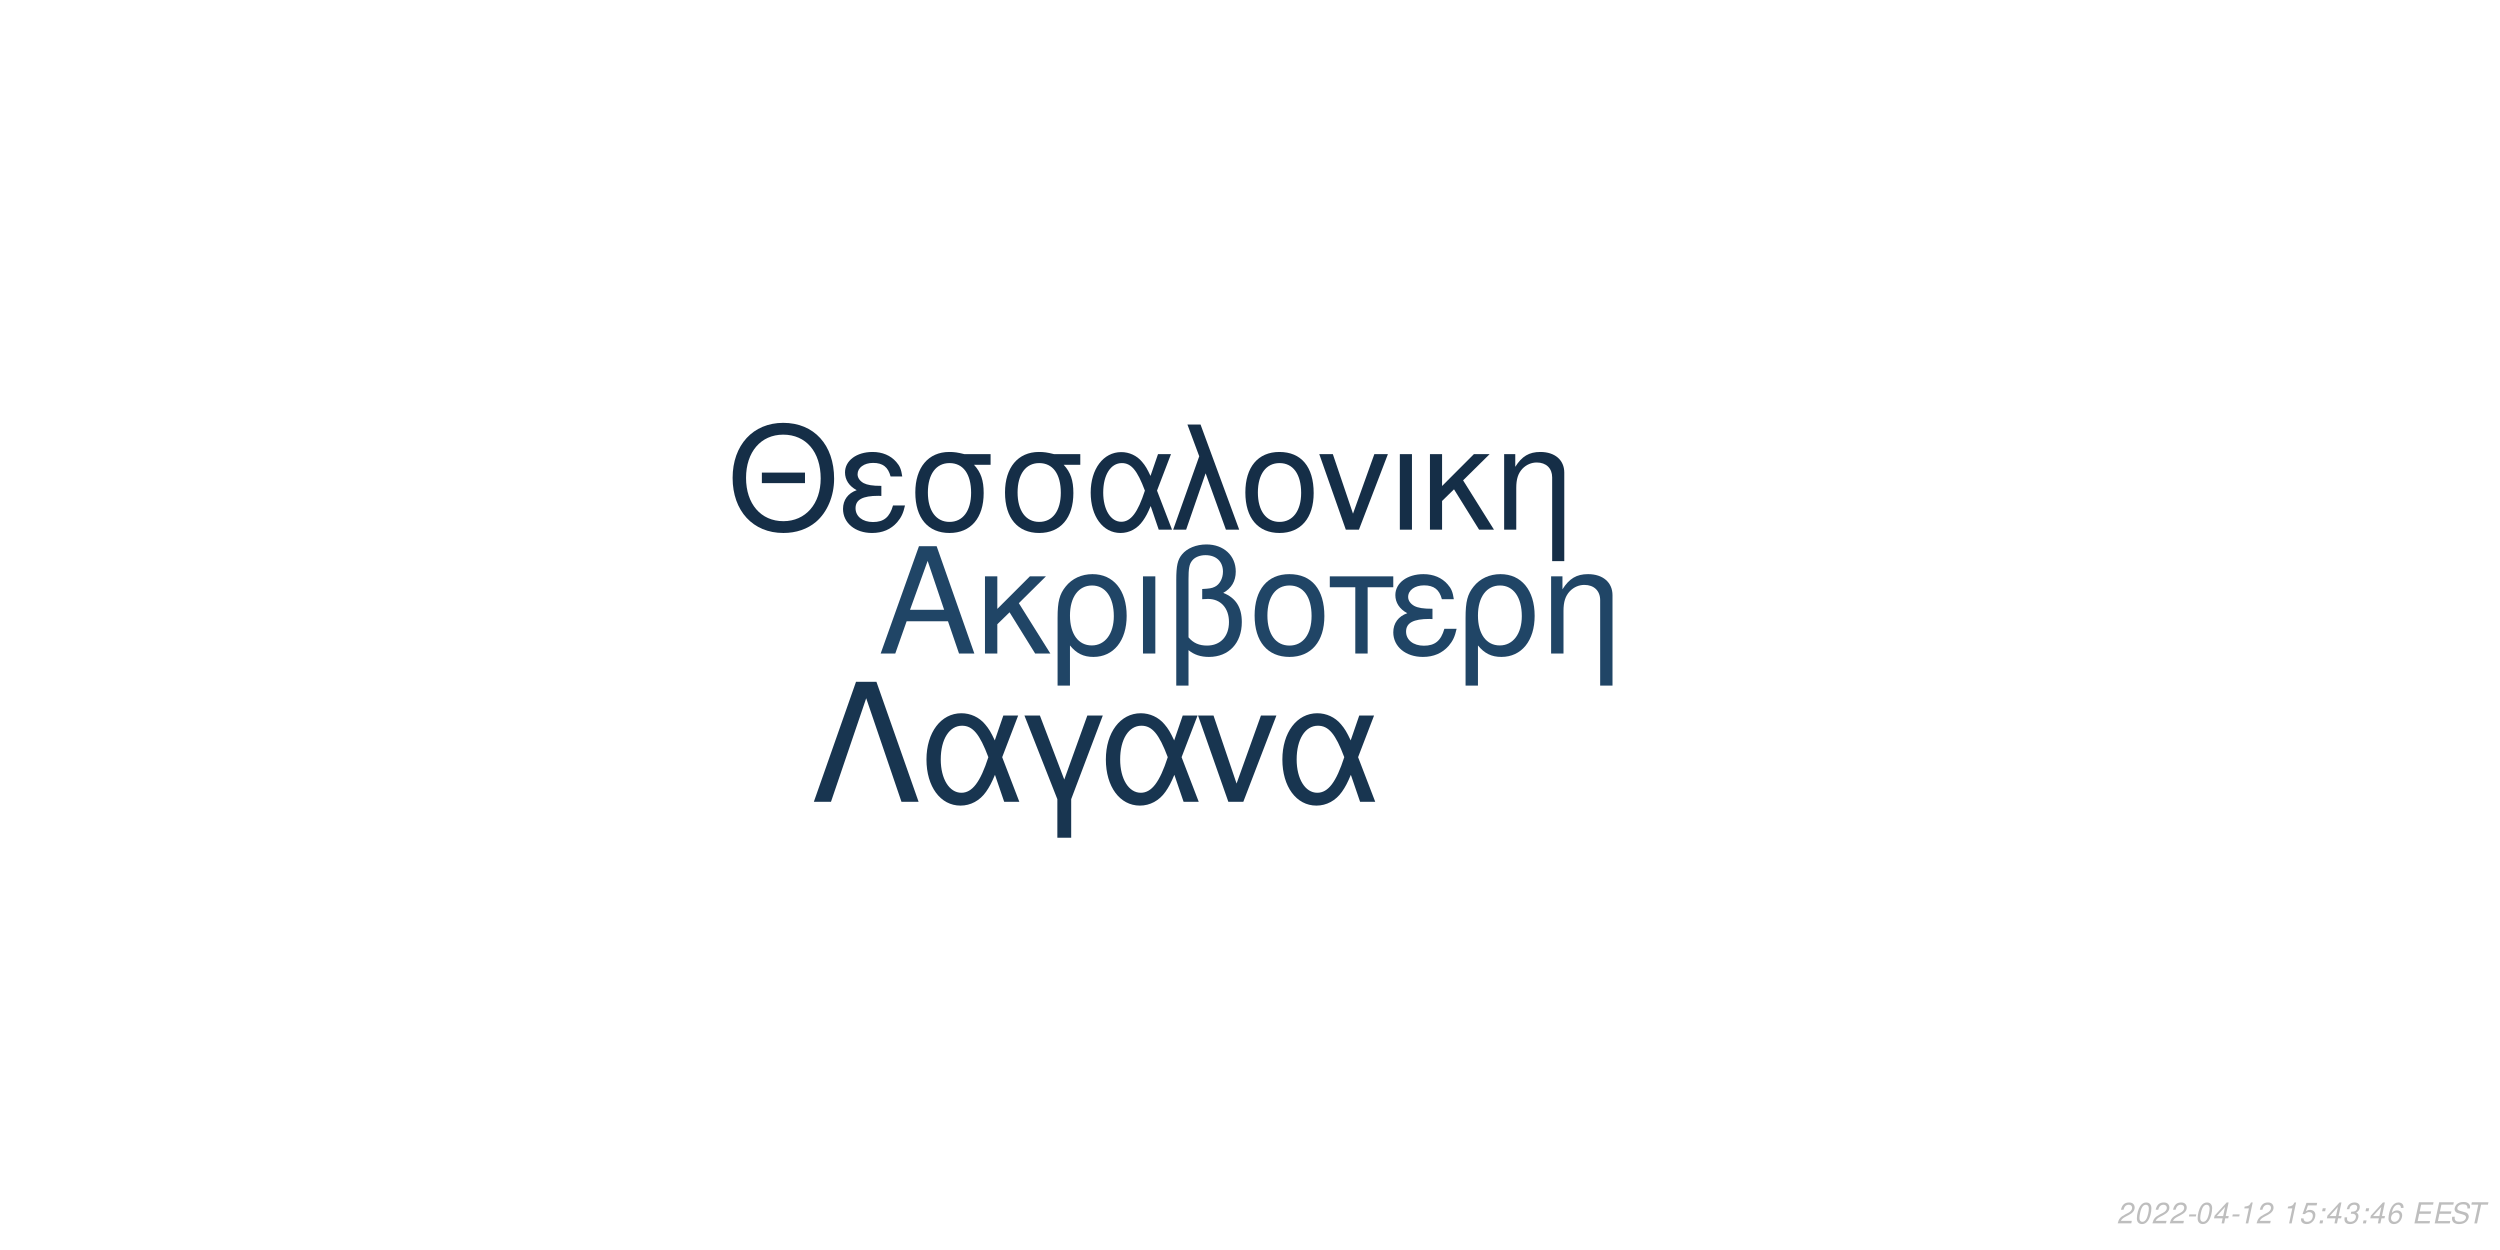
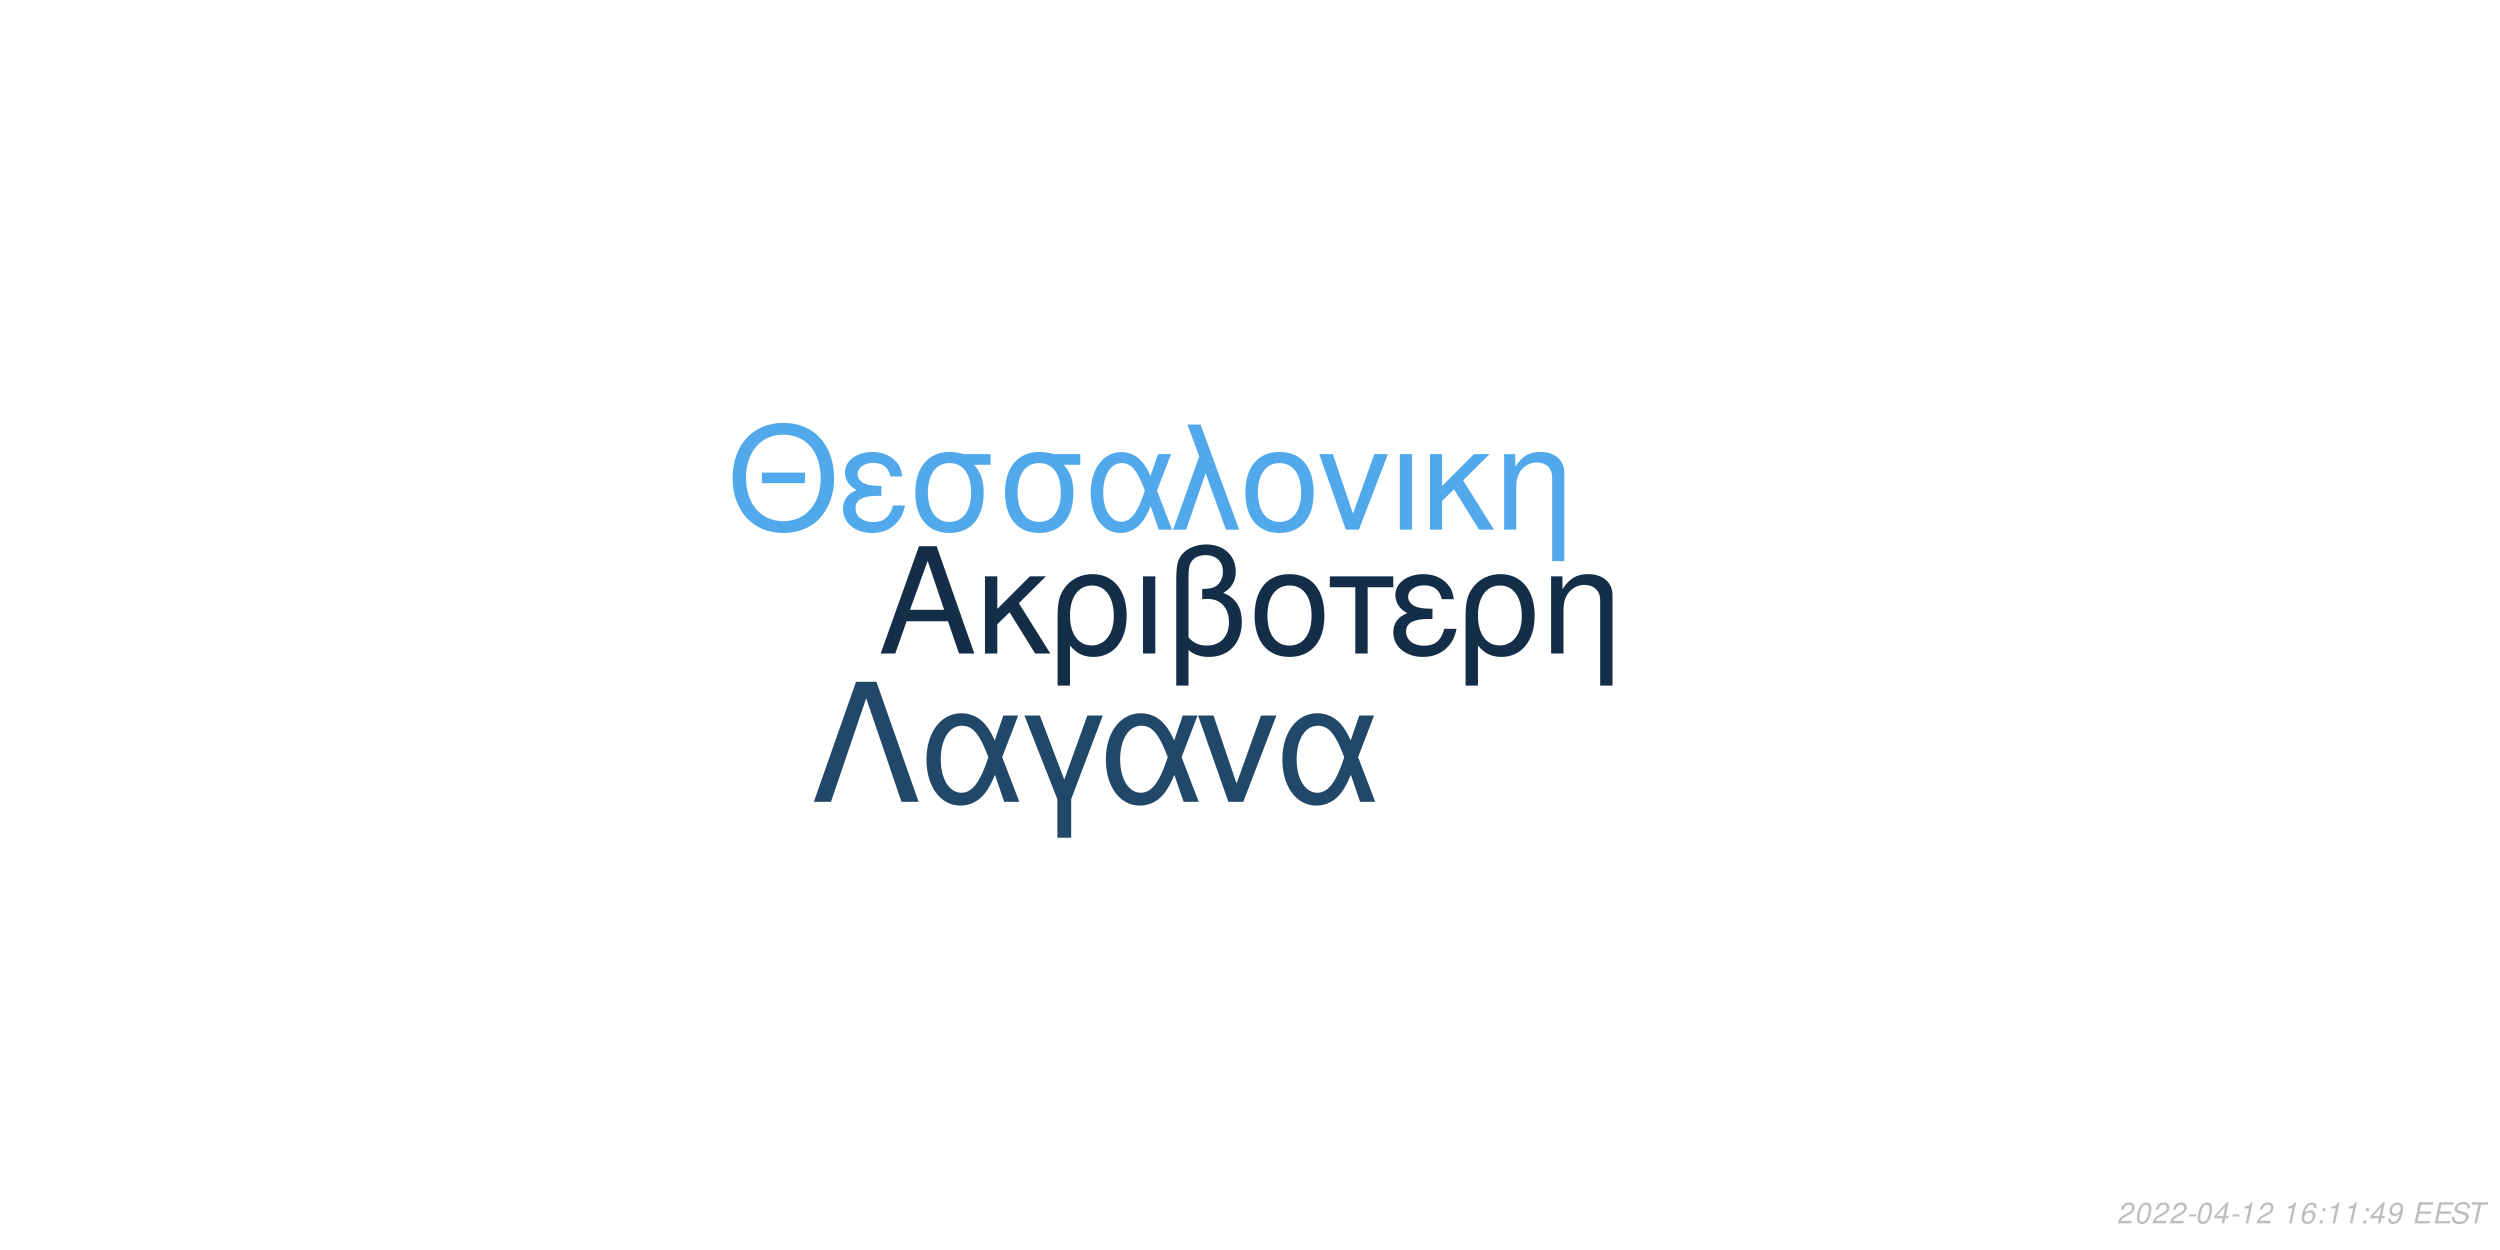
<svg xmlns="http://www.w3.org/2000/svg" xmlns:xlink="http://www.w3.org/1999/xlink" width="864pt" height="432pt" viewBox="0 0 864 432" version="1.1">
  <defs>
    <g>
      <symbol overflow="visible" id="glyph0-0">
        <path style="stroke:none;" d="" />
      </symbol>
      <symbol overflow="visible" id="glyph0-1">
        <path style="stroke:none;" d="M 24.125 -11.141 L 27.938 0 L 33.234 0 L 20.203 -37.094 L 14.094 -37.094 L 0.859 0 L 5.906 0 L 9.828 -11.141 Z M 22.797 -15.109 L 11 -15.109 L 17.094 -32.016 Z M 22.797 -15.109 " />
      </symbol>
      <symbol overflow="visible" id="glyph0-2">
        <path style="stroke:none;" d="M 7.172 -15.422 L 7.172 -26.672 L 2.906 -26.672 L 2.906 0 L 7.172 0 L 7.172 -10.125 L 11.406 -14.25 L 20.25 0 L 25.5 0 L 14.609 -17.406 L 23.969 -26.672 L 18.422 -26.672 Z M 7.172 -15.422 " />
      </symbol>
      <symbol overflow="visible" id="glyph0-3">
        <path style="stroke:none;" d="M 3 11.094 L 7.281 11.094 L 7.281 -2.797 C 9.516 -0.047 11.953 1.172 15.375 1.172 C 22.344 1.172 26.875 -4.422 26.875 -13.031 C 26.875 -21.891 22.297 -27.438 15.062 -27.438 C 11.297 -27.438 7.984 -25.906 5.797 -23.156 C 3.672 -20.516 3 -17.969 3 -12.359 Z M 14.906 -23.516 C 19.547 -23.516 22.438 -19.438 22.438 -12.922 C 22.438 -6.812 19.391 -2.797 14.812 -2.797 C 10.172 -2.797 7.281 -6.766 7.281 -13.125 C 7.281 -19.484 10.234 -23.516 14.906 -23.516 Z M 14.906 -23.516 " />
      </symbol>
      <symbol overflow="visible" id="glyph0-4">
        <path style="stroke:none;" d="M 3.516 0 L 7.781 0 L 7.781 -26.672 L 3.516 -26.672 Z M 3.516 0 " />
      </symbol>
      <symbol overflow="visible" id="glyph0-5">
        <path style="stroke:none;" d="M 4.016 11.094 L 8.25 11.094 L 8.25 -1.172 C 10.172 0.406 12.422 1.172 15.312 1.172 C 22.188 1.172 26.672 -3.609 26.672 -10.891 C 26.672 -15.984 24.578 -19.234 20.25 -20.969 C 23.109 -22.547 24.578 -25.031 24.578 -28.344 C 24.578 -33.844 20.406 -37.703 14.453 -37.703 C 10.938 -37.703 7.734 -36.391 6 -34.25 C 4.484 -32.422 4.016 -30.328 4.016 -25.391 Z M 8.25 -25.656 C 8.25 -29.359 8.5 -30.844 9.469 -32.062 C 10.375 -33.281 12.156 -34 14.094 -34 C 17.812 -34 20.156 -31.812 20.156 -28.297 C 20.156 -25.953 18.984 -23.812 17.297 -23.047 C 16.281 -22.547 15.469 -22.438 12.984 -22.297 L 12.984 -18.781 C 13.734 -18.828 14.344 -18.875 14.969 -18.875 C 19.344 -18.875 22.234 -15.719 22.234 -10.891 C 22.234 -5.906 19.281 -2.75 14.656 -2.75 C 11.953 -2.75 9.922 -3.609 8.25 -5.594 Z M 8.25 -25.656 " />
      </symbol>
      <symbol overflow="visible" id="glyph0-6">
        <path style="stroke:none;" d="M 14.094 -27.438 C 6.562 -27.438 2.094 -22.094 2.094 -13.125 C 2.094 -4.125 6.562 1.172 14.141 1.172 C 21.672 1.172 26.203 -4.172 26.203 -12.922 C 26.203 -22.188 21.828 -27.438 14.094 -27.438 Z M 14.141 -23.516 C 18.938 -23.516 21.781 -19.594 21.781 -12.984 C 21.781 -6.672 18.828 -2.75 14.141 -2.75 C 9.422 -2.75 6.516 -6.672 6.516 -13.125 C 6.516 -19.594 9.422 -23.516 14.141 -23.516 Z M 14.141 -23.516 " />
      </symbol>
      <symbol overflow="visible" id="glyph0-7">
        <path style="stroke:none;" d="M 7.891 0 L 12.156 0 L 12.156 -22.906 L 21.016 -22.906 L 21.016 -26.672 L -0.922 -26.672 L -0.922 -22.906 L 7.891 -22.906 Z M 7.891 0 " />
      </symbol>
      <symbol overflow="visible" id="glyph0-8">
        <path style="stroke:none;" d="M 14.562 -15.469 C 11.344 -15.469 9.562 -15.781 8.297 -16.438 C 6.922 -17.203 6.156 -18.328 6.156 -19.547 C 6.156 -21.891 8.453 -23.562 11.656 -23.562 C 15.062 -23.562 16.953 -22.094 17.812 -18.781 L 21.938 -18.781 C 21.578 -21.266 21.062 -22.5 19.797 -23.922 C 17.812 -26.203 14.906 -27.438 11.453 -27.438 C 5.797 -27.438 1.734 -24.375 1.734 -20.203 C 1.734 -17.609 3.156 -15.375 5.859 -13.938 C 2.797 -12.875 1.016 -10.484 1.016 -7.328 C 1.016 -2.391 5.297 1.172 11.25 1.172 C 14.969 1.172 17.906 -0.109 20.156 -2.641 C 21.578 -4.328 22.297 -5.797 22.906 -8.547 L 18.672 -8.547 C 17.5 -4.422 15.422 -2.703 11.609 -2.703 C 7.938 -2.703 5.438 -4.688 5.438 -7.578 C 5.438 -10.578 7.938 -11.953 13.484 -11.953 C 13.641 -11.953 14.094 -11.953 14.562 -11.906 Z M 14.562 -15.469 " />
      </symbol>
      <symbol overflow="visible" id="glyph0-9">
        <path style="stroke:none;" d="M 3.562 -26.672 L 3.562 0 L 7.844 0 L 7.844 -14.703 C 7.844 -17.906 8.5 -19.891 10.031 -21.531 C 11.406 -22.953 13.188 -23.719 15.062 -23.719 C 18.375 -23.719 20.516 -21.672 20.516 -18.469 L 20.516 11.094 L 24.781 11.094 L 24.781 -20.156 C 24.781 -24.578 21.469 -27.438 16.328 -27.438 C 12.359 -27.438 9.828 -25.906 7.484 -22.188 L 7.484 -26.672 Z M 3.562 -26.672 " />
      </symbol>
      <symbol overflow="visible" id="glyph1-0">
        <path style="stroke:none;" d="" />
      </symbol>
      <symbol overflow="visible" id="glyph1-1">
        <path style="stroke:none;" d="M 26.859 -19.734 L 11.953 -19.734 L 11.953 -16.094 L 26.859 -16.094 Z M 19.328 -36.922 C 8.922 -36.922 1.844 -29.25 1.844 -17.891 C 1.844 -6.484 8.875 1.141 19.391 1.141 C 23.812 1.141 27.703 -0.203 30.641 -2.688 C 34.578 -6.031 36.922 -11.656 36.922 -17.594 C 36.922 -29.297 30 -36.922 19.328 -36.922 Z M 19.328 -32.844 C 27.203 -32.844 32.281 -26.906 32.281 -17.688 C 32.281 -8.922 27.062 -2.938 19.391 -2.938 C 11.609 -2.938 6.484 -8.922 6.484 -17.891 C 6.484 -26.859 11.609 -32.844 19.328 -32.844 Z M 19.328 -32.844 " />
      </symbol>
      <symbol overflow="visible" id="glyph1-2">
        <path style="stroke:none;" d="M 14.25 -15.141 C 11.109 -15.141 9.375 -15.453 8.125 -16.094 C 6.781 -16.844 6.031 -17.938 6.031 -19.141 C 6.031 -21.422 8.266 -23.078 11.406 -23.078 C 14.75 -23.078 16.594 -21.625 17.438 -18.391 L 21.469 -18.391 C 21.125 -20.828 20.625 -22.031 19.391 -23.422 C 17.438 -25.656 14.594 -26.859 11.219 -26.859 C 5.688 -26.859 1.688 -23.875 1.688 -19.781 C 1.688 -17.234 3.094 -15.047 5.734 -13.656 C 2.734 -12.609 1 -10.266 1 -7.172 C 1 -2.344 5.188 1.141 11.016 1.141 C 14.656 1.141 17.547 -0.094 19.734 -2.594 C 21.125 -4.234 21.828 -5.688 22.422 -8.375 L 18.281 -8.375 C 17.141 -4.328 15.094 -2.641 11.359 -2.641 C 7.766 -2.641 5.328 -4.578 5.328 -7.422 C 5.328 -10.359 7.766 -11.703 13.203 -11.703 C 13.359 -11.703 13.797 -11.703 14.25 -11.656 Z M 14.25 -15.141 " />
      </symbol>
      <symbol overflow="visible" id="glyph1-3">
        <path style="stroke:none;" d="M 29 -26.109 L 19.938 -26.109 C 17.594 -26.703 16.438 -26.859 14.703 -26.859 C 7.469 -26.859 2.984 -21.469 2.984 -12.859 C 2.984 -4.031 7.375 1.141 14.797 1.141 C 22.172 1.141 26.609 -4.078 26.609 -12.656 C 26.609 -17.047 25.656 -19.828 23.266 -22.422 L 29 -22.422 Z M 14.797 -23.016 C 19.531 -23.016 22.266 -19.234 22.266 -12.75 C 22.266 -6.531 19.438 -2.688 14.797 -2.688 C 10.172 -2.688 7.328 -6.531 7.328 -12.859 C 7.328 -19.188 10.172 -23.016 14.797 -23.016 Z M 14.797 -23.016 " />
      </symbol>
      <symbol overflow="visible" id="glyph1-4">
        <path style="stroke:none;" d="M 29.344 -26.109 L 24.859 -26.109 L 22.266 -18.578 C 21.125 -21.031 20.484 -22.125 19.328 -23.469 C 17.547 -25.609 14.906 -26.812 12.156 -26.812 C 5.984 -26.812 1.594 -20.984 1.594 -12.812 C 1.594 -4.578 5.828 1.141 11.906 1.141 C 14.953 1.141 17.734 -0.344 19.625 -3.047 C 20.672 -4.531 21.281 -5.688 22.328 -8.172 L 25.109 0 L 29.703 0 L 24.516 -13.5 Z M 20.328 -13.5 C 17.891 -5.922 15.453 -2.734 12.156 -2.734 C 8.516 -2.734 5.922 -6.922 5.922 -12.812 C 5.922 -18.938 8.516 -23.016 12.359 -23.016 C 15.594 -23.016 17.688 -20.531 20.328 -13.5 Z M 20.328 -13.5 " />
      </symbol>
      <symbol overflow="visible" id="glyph1-5">
        <path style="stroke:none;" d="M 1.094 0 L 5.578 0 L 12.312 -19.484 L 19.328 0 L 23.922 0 L 10.562 -36.328 L 6.031 -36.328 L 10.109 -25.359 Z M 1.094 0 " />
      </symbol>
      <symbol overflow="visible" id="glyph1-6">
        <path style="stroke:none;" d="M 13.797 -26.859 C 6.422 -26.859 2.047 -21.625 2.047 -12.859 C 2.047 -4.031 6.422 1.141 13.859 1.141 C 21.234 1.141 25.656 -4.078 25.656 -12.656 C 25.656 -21.719 21.375 -26.859 13.797 -26.859 Z M 13.859 -23.016 C 18.531 -23.016 21.328 -19.188 21.328 -12.703 C 21.328 -6.531 18.438 -2.688 13.859 -2.688 C 9.219 -2.688 6.375 -6.531 6.375 -12.859 C 6.375 -19.188 9.219 -23.016 13.859 -23.016 Z M 13.859 -23.016 " />
      </symbol>
      <symbol overflow="visible" id="glyph1-7">
        <path style="stroke:none;" d="M 14.297 0 L 24.312 -26.109 L 19.625 -26.109 L 12.25 -5.531 L 5.281 -26.109 L 0.594 -26.109 L 9.766 0 Z M 14.297 0 " />
      </symbol>
      <symbol overflow="visible" id="glyph1-8">
        <path style="stroke:none;" d="M 3.438 0 L 7.625 0 L 7.625 -26.109 L 3.438 -26.109 Z M 3.438 0 " />
      </symbol>
      <symbol overflow="visible" id="glyph1-9">
        <path style="stroke:none;" d="M 7.031 -15.094 L 7.031 -26.109 L 2.844 -26.109 L 2.844 0 L 7.031 0 L 7.031 -9.922 L 11.156 -13.953 L 19.828 0 L 24.969 0 L 14.297 -17.047 L 23.469 -26.109 L 18.031 -26.109 Z M 7.031 -15.094 " />
      </symbol>
      <symbol overflow="visible" id="glyph1-10">
        <path style="stroke:none;" d="M 3.484 -26.109 L 3.484 0 L 7.672 0 L 7.672 -14.406 C 7.672 -17.547 8.328 -19.484 9.812 -21.078 C 11.156 -22.469 12.906 -23.219 14.75 -23.219 C 17.984 -23.219 20.078 -21.234 20.078 -18.094 L 20.078 10.859 L 24.266 10.859 L 24.266 -19.734 C 24.266 -24.062 21.031 -26.859 16 -26.859 C 12.109 -26.859 9.609 -25.359 7.328 -21.719 L 7.328 -26.109 Z M 3.484 -26.109 " />
      </symbol>
      <symbol overflow="visible" id="glyph2-0">
        <path style="stroke:none;" d="" />
      </symbol>
      <symbol overflow="visible" id="glyph2-1">
        <path style="stroke:none;" d="M 22.531 -41.484 L 15.484 -41.484 L 0.906 0 L 6.828 0 L 19 -35.797 L 31.188 0 L 37.109 0 Z M 22.531 -41.484 " />
      </symbol>
      <symbol overflow="visible" id="glyph2-2">
        <path style="stroke:none;" d="M 33.516 -29.812 L 28.391 -29.812 L 25.438 -21.219 C 24.125 -24.016 23.391 -25.266 22.078 -26.797 C 20.031 -29.25 17.016 -30.609 13.891 -30.609 C 6.828 -30.609 1.828 -23.953 1.828 -14.625 C 1.828 -5.234 6.656 1.312 13.594 1.312 C 17.078 1.312 20.266 -0.391 22.422 -3.469 C 23.609 -5.172 24.297 -6.484 25.5 -9.328 L 28.688 0 L 33.922 0 L 28 -15.422 Z M 23.219 -15.422 C 20.422 -6.766 17.641 -3.125 13.891 -3.125 C 9.734 -3.125 6.766 -7.906 6.766 -14.625 C 6.766 -21.625 9.734 -26.297 14.109 -26.297 C 17.812 -26.297 20.203 -23.453 23.219 -15.422 Z M 23.219 -15.422 " />
      </symbol>
      <symbol overflow="visible" id="glyph2-3">
        <path style="stroke:none;" d="M 12.062 12.406 L 16.844 12.406 L 16.844 -0.906 L 27.766 -29.812 L 22.422 -29.812 L 14.453 -7.688 L 6.031 -29.812 L 0.688 -29.812 L 12.062 -0.906 Z M 12.062 12.406 " />
      </symbol>
      <symbol overflow="visible" id="glyph2-4">
        <path style="stroke:none;" d="M 16.328 0 L 27.766 -29.812 L 22.422 -29.812 L 14 -6.312 L 6.031 -29.812 L 0.688 -29.812 L 11.156 0 Z M 16.328 0 " />
      </symbol>
      <symbol overflow="visible" id="glyph3-0">
        <path style="stroke:none;" d="" />
      </symbol>
      <symbol overflow="visible" id="glyph3-1">
        <path style="stroke:none;" d="M 5.234 -0.875 L 1.469 -0.875 C 1.641 -1.375 2.203 -1.891 3.109 -2.344 L 4.234 -2.938 C 5.562 -3.625 6.219 -4.469 6.219 -5.484 C 6.219 -5.938 6.062 -6.359 5.797 -6.656 C 5.469 -7.047 4.984 -7.234 4.312 -7.234 C 2.766 -7.234 1.891 -6.453 1.484 -4.734 L 2.375 -4.734 C 2.484 -5.188 2.609 -5.484 2.797 -5.75 C 3.094 -6.203 3.609 -6.453 4.188 -6.453 C 4.891 -6.453 5.344 -6.031 5.344 -5.375 C 5.344 -4.703 4.859 -4.094 4.016 -3.656 L 2.984 -3.125 C 1.234 -2.188 0.797 -1.656 0.344 -0.016 L 5.047 -0.016 Z M 5.234 -0.875 " />
      </symbol>
      <symbol overflow="visible" id="glyph3-2">
        <path style="stroke:none;" d="M 4.203 -7.234 C 3.375 -7.234 2.688 -6.812 2.125 -5.984 C 1.484 -5.047 0.984 -3.188 0.984 -1.734 C 0.984 -1.109 1.172 -0.562 1.484 -0.266 C 1.797 0.047 2.281 0.234 2.766 0.234 C 3.625 0.234 4.281 -0.156 4.859 -1.016 C 5.516 -1.953 6 -3.797 6 -5.266 C 6 -6.5 5.328 -7.234 4.203 -7.234 Z M 4.094 -6.453 C 4.734 -6.453 5.125 -5.984 5.125 -5.156 C 5.125 -4.203 4.781 -2.625 4.406 -1.812 C 3.984 -0.938 3.516 -0.547 2.875 -0.547 C 2.25 -0.547 1.875 -1.031 1.875 -1.828 C 1.875 -2.797 2.203 -4.344 2.594 -5.203 C 2.984 -6.047 3.453 -6.453 4.094 -6.453 Z M 4.094 -6.453 " />
      </symbol>
      <symbol overflow="visible" id="glyph3-3">
        <path style="stroke:none;" d="M 3.516 -3.125 L 1.125 -3.125 L 0.969 -2.406 L 3.359 -2.406 Z M 3.516 -3.125 " />
      </symbol>
      <symbol overflow="visible" id="glyph3-4">
        <path style="stroke:none;" d="M 3.625 -1.75 L 3.266 0 L 4.141 0 L 4.516 -1.75 L 5.562 -1.75 L 5.734 -2.531 L 4.688 -2.531 L 5.688 -7.234 L 5.016 -7.234 L 0.844 -2.672 L 0.641 -1.75 Z M 3.797 -2.531 L 1.594 -2.531 L 4.469 -5.703 Z M 3.797 -2.531 " />
      </symbol>
      <symbol overflow="visible" id="glyph3-5">
        <path style="stroke:none;" d="M 3.703 -5.188 L 2.594 0 L 3.469 0 L 5.016 -7.234 L 4.438 -7.234 C 3.906 -6.156 3.688 -6.016 2.234 -5.812 L 2.109 -5.188 Z M 3.703 -5.188 " />
      </symbol>
      <symbol overflow="visible" id="glyph3-6">
        <path style="stroke:none;" d="" />
      </symbol>
      <symbol overflow="visible" id="glyph3-7">
-         <path style="stroke:none;" d="M 6.297 -7.094 L 2.594 -7.094 L 1.234 -3.234 L 2.047 -3.234 C 2.656 -3.766 2.938 -3.906 3.531 -3.906 C 4.328 -3.906 4.797 -3.453 4.797 -2.688 C 4.797 -1.438 3.969 -0.547 2.828 -0.547 C 2.031 -0.547 1.609 -0.938 1.578 -1.734 L 0.703 -1.734 L 0.703 -1.516 C 0.703 -0.938 0.844 -0.547 1.188 -0.266 C 1.562 0.062 2.078 0.234 2.703 0.234 C 3.656 0.234 4.391 -0.156 4.984 -0.922 C 5.422 -1.5 5.672 -2.234 5.672 -2.953 C 5.672 -4 4.938 -4.672 3.812 -4.672 C 3.328 -4.672 2.906 -4.547 2.406 -4.234 L 3.109 -6.219 L 6.109 -6.219 Z M 6.297 -7.094 " />
+         <path style="stroke:none;" d="M 6.125 -5.344 L 6.141 -5.625 C 6.141 -6.609 5.453 -7.234 4.391 -7.234 C 3.438 -7.234 2.641 -6.719 2.016 -5.703 C 1.422 -4.781 0.938 -2.953 0.938 -1.688 C 0.938 -0.516 1.688 0.234 2.859 0.234 C 3.703 0.234 4.438 -0.156 5 -0.875 C 5.406 -1.422 5.672 -2.156 5.672 -2.766 C 5.672 -3.812 4.969 -4.5 3.906 -4.5 C 3.234 -4.5 2.672 -4.234 2.094 -3.625 C 2.406 -5.375 3.234 -6.453 4.25 -6.453 C 4.703 -6.453 5.062 -6.234 5.172 -5.844 C 5.203 -5.719 5.234 -5.578 5.25 -5.344 Z M 3.656 -3.734 C 4.344 -3.734 4.797 -3.281 4.797 -2.625 C 4.797 -1.469 3.984 -0.547 2.984 -0.547 C 2.297 -0.547 1.812 -1.047 1.812 -1.766 C 1.812 -2.859 2.625 -3.734 3.656 -3.734 Z M 3.656 -3.734 " />
      </symbol>
      <symbol overflow="visible" id="glyph3-8">
        <path style="stroke:none;" d="M 2.359 -1.031 L 1.312 -1.031 L 1.094 0 L 2.141 0 Z M 3.266 -5.234 L 2.219 -5.234 L 2 -4.203 L 3.047 -4.203 Z M 3.266 -5.234 " />
      </symbol>
      <symbol overflow="visible" id="glyph3-9">
-         <path style="stroke:none;" d="M 2.922 -3.312 C 3.125 -3.344 3.234 -3.344 3.375 -3.344 C 4.203 -3.344 4.688 -3 4.688 -2.406 C 4.688 -1.312 3.906 -0.547 2.781 -0.547 C 2.047 -0.547 1.594 -0.938 1.594 -1.562 C 1.594 -1.719 1.609 -1.844 1.656 -2.094 L 0.766 -2.094 C 0.734 -1.797 0.719 -1.641 0.719 -1.469 C 0.719 -0.375 1.406 0.234 2.641 0.234 C 3.547 0.234 4.297 -0.078 4.812 -0.656 C 5.266 -1.156 5.562 -1.875 5.562 -2.547 C 5.562 -3.125 5.344 -3.453 4.797 -3.734 C 5.641 -4.234 6.016 -4.844 6.016 -5.734 C 6.016 -6.656 5.312 -7.234 4.203 -7.234 C 3.375 -7.234 2.672 -6.938 2.188 -6.375 C 1.891 -6.031 1.703 -5.641 1.516 -4.906 L 2.391 -4.906 C 2.5 -5.359 2.594 -5.594 2.734 -5.812 C 3.047 -6.234 3.516 -6.453 4.078 -6.453 C 4.734 -6.453 5.141 -6.125 5.141 -5.578 C 5.141 -5.188 5.016 -4.797 4.797 -4.547 C 4.516 -4.234 4 -4.062 3.266 -4.062 L 3.078 -4.062 Z M 2.922 -3.312 " />
+         <path style="stroke:none;" d="M 0.844 -1.656 C 0.844 -1.547 0.844 -1.438 0.844 -1.375 C 0.844 -0.406 1.531 0.234 2.578 0.234 C 3.203 0.234 3.766 0.016 4.297 -0.438 C 4.938 -1 5.312 -1.656 5.594 -2.719 C 5.844 -3.672 6.016 -4.766 6.016 -5.375 C 6.016 -5.844 5.844 -6.328 5.547 -6.656 C 5.203 -7.031 4.703 -7.234 4.062 -7.234 C 2.516 -7.234 1.297 -5.938 1.297 -4.266 C 1.297 -3.203 1.984 -2.547 3.047 -2.547 C 3.484 -2.547 3.953 -2.672 4.281 -2.891 C 4.406 -2.984 4.547 -3.078 4.828 -3.344 C 4.438 -1.484 3.703 -0.547 2.703 -0.547 C 2.109 -0.547 1.719 -0.938 1.719 -1.547 L 1.719 -1.656 Z M 3.953 -6.453 C 4.625 -6.453 5.141 -5.953 5.141 -5.281 C 5.141 -4.188 4.312 -3.312 3.297 -3.312 C 2.594 -3.312 2.172 -3.734 2.172 -4.453 C 2.172 -5.562 2.984 -6.453 3.953 -6.453 Z M 3.953 -6.453 " />
      </symbol>
      <symbol overflow="visible" id="glyph3-10">
-         <path style="stroke:none;" d="M 6.125 -5.344 L 6.141 -5.625 C 6.141 -6.609 5.453 -7.234 4.391 -7.234 C 3.438 -7.234 2.641 -6.719 2.016 -5.703 C 1.422 -4.781 0.938 -2.953 0.938 -1.688 C 0.938 -0.516 1.688 0.234 2.859 0.234 C 3.703 0.234 4.438 -0.156 5 -0.875 C 5.406 -1.422 5.672 -2.156 5.672 -2.766 C 5.672 -3.812 4.969 -4.5 3.906 -4.5 C 3.234 -4.5 2.672 -4.234 2.094 -3.625 C 2.406 -5.375 3.234 -6.453 4.25 -6.453 C 4.703 -6.453 5.062 -6.234 5.172 -5.844 C 5.203 -5.719 5.234 -5.578 5.25 -5.344 Z M 3.656 -3.734 C 4.344 -3.734 4.797 -3.281 4.797 -2.625 C 4.797 -1.469 3.984 -0.547 2.984 -0.547 C 2.297 -0.547 1.812 -1.047 1.812 -1.766 C 1.812 -2.859 2.625 -3.734 3.656 -3.734 Z M 3.656 -3.734 " />
+         <path style="stroke:none;" d="M 2.547 -3.312 L 6.5 -3.312 L 6.688 -4.141 L 2.719 -4.141 L 3.219 -6.469 L 7.344 -6.469 L 7.516 -7.297 L 2.453 -7.297 L 0.906 0 L 6.125 0 L 6.297 -0.812 L 2.016 -0.812 Z M 2.547 -3.312 " />
      </symbol>
      <symbol overflow="visible" id="glyph3-11">
-         <path style="stroke:none;" d="M 2.547 -3.312 L 6.5 -3.312 L 6.688 -4.141 L 2.719 -4.141 L 3.219 -6.469 L 7.344 -6.469 L 7.516 -7.297 L 2.453 -7.297 L 0.906 0 L 6.125 0 L 6.297 -0.812 L 2.016 -0.812 Z M 2.547 -3.312 " />
+         <path style="stroke:none;" d="M 7.062 -5.156 C 7.125 -5.438 7.141 -5.562 7.141 -5.703 C 7.141 -6.156 6.938 -6.594 6.594 -6.891 C 6.188 -7.25 5.656 -7.406 4.875 -7.406 C 3.844 -7.406 3.047 -7.125 2.5 -6.562 C 2.094 -6.141 1.781 -5.438 1.781 -4.922 C 1.781 -4.297 2.219 -3.766 2.891 -3.562 L 4.594 -3.094 C 5.406 -2.859 5.734 -2.578 5.734 -2.094 C 5.734 -1.781 5.547 -1.406 5.266 -1.141 C 4.844 -0.766 4.266 -0.578 3.453 -0.578 C 2.328 -0.578 1.812 -0.984 1.812 -1.906 C 1.812 -2.047 1.812 -2.125 1.844 -2.312 L 0.984 -2.312 C 0.906 -2.062 0.891 -1.906 0.891 -1.688 C 0.891 -0.484 1.797 0.234 3.297 0.234 C 4.359 0.234 5.234 -0.062 5.812 -0.609 C 6.344 -1.078 6.688 -1.797 6.688 -2.375 C 6.688 -2.641 6.609 -2.906 6.453 -3.156 C 6.234 -3.5 5.938 -3.703 5.469 -3.828 L 3.75 -4.312 C 2.984 -4.547 2.734 -4.734 2.734 -5.188 C 2.734 -5.547 2.875 -5.844 3.188 -6.109 C 3.547 -6.438 4.031 -6.594 4.703 -6.594 C 5.266 -6.594 5.688 -6.484 5.906 -6.297 C 6.094 -6.125 6.219 -5.797 6.219 -5.516 C 6.219 -5.422 6.203 -5.344 6.188 -5.156 Z M 7.062 -5.156 " />
      </symbol>
      <symbol overflow="visible" id="glyph3-12">
-         <path style="stroke:none;" d="M 7.062 -5.156 C 7.125 -5.438 7.141 -5.562 7.141 -5.703 C 7.141 -6.156 6.938 -6.594 6.594 -6.891 C 6.188 -7.25 5.656 -7.406 4.875 -7.406 C 3.844 -7.406 3.047 -7.125 2.5 -6.562 C 2.094 -6.141 1.781 -5.438 1.781 -4.922 C 1.781 -4.297 2.219 -3.766 2.891 -3.562 L 4.594 -3.094 C 5.406 -2.859 5.734 -2.578 5.734 -2.094 C 5.734 -1.781 5.547 -1.406 5.266 -1.141 C 4.844 -0.766 4.266 -0.578 3.453 -0.578 C 2.328 -0.578 1.812 -0.984 1.812 -1.906 C 1.812 -2.047 1.812 -2.125 1.844 -2.312 L 0.984 -2.312 C 0.906 -2.062 0.891 -1.906 0.891 -1.688 C 0.891 -0.484 1.797 0.234 3.297 0.234 C 4.359 0.234 5.234 -0.062 5.812 -0.609 C 6.344 -1.078 6.688 -1.797 6.688 -2.375 C 6.688 -2.641 6.609 -2.906 6.453 -3.156 C 6.234 -3.5 5.938 -3.703 5.469 -3.828 L 3.75 -4.312 C 2.984 -4.547 2.734 -4.734 2.734 -5.188 C 2.734 -5.547 2.875 -5.844 3.188 -6.109 C 3.547 -6.438 4.031 -6.594 4.703 -6.594 C 5.266 -6.594 5.688 -6.484 5.906 -6.297 C 6.094 -6.125 6.219 -5.797 6.219 -5.516 C 6.219 -5.422 6.203 -5.344 6.188 -5.156 Z M 7.062 -5.156 " />
-       </symbol>
-       <symbol overflow="visible" id="glyph3-13">
        <path style="stroke:none;" d="M 4.938 -6.469 L 7.312 -6.469 L 7.484 -7.297 L 1.75 -7.297 L 1.578 -6.469 L 3.984 -6.469 L 2.609 0 L 3.547 0 Z M 4.938 -6.469 " />
      </symbol>
    </g>
  </defs>
  <g id="surface1">
    <rect x="0" y="0" width="864" height="432" style="fill:rgb(100%,100%,100%);fill-opacity:1;stroke:none;" />
-     <g style="fill:rgb(12.549%,27.059%,40%);fill-opacity:1;">
+     <g style="fill:rgb(8.235%,18.039%,27.843%);fill-opacity:1;">
      <use xlink:href="#glyph0-1" x="303.5" y="225.861" />
      <use xlink:href="#glyph0-2" x="337.5" y="225.861" />
      <use xlink:href="#glyph0-3" x="362.5" y="225.861" />
      <use xlink:href="#glyph0-4" x="391.5" y="225.861" />
      <use xlink:href="#glyph0-5" x="402.5" y="225.861" />
      <use xlink:href="#glyph0-6" x="431.5" y="225.861" />
      <use xlink:href="#glyph0-7" x="460.5" y="225.861" />
      <use xlink:href="#glyph0-8" x="480.5" y="225.861" />
      <use xlink:href="#glyph0-3" x="503.5" y="225.861" />
      <use xlink:href="#glyph0-9" x="532.5" y="225.861" />
    </g>
-     <g style="fill:rgb(8.235%,18.039%,27.843%);fill-opacity:1;">
+     <g style="fill:rgb(31.765%,65.882%,92.157%);fill-opacity:1;">
      <use xlink:href="#glyph1-1" x="251.348" y="183.058" />
      <use xlink:href="#glyph1-2" x="290.348" y="183.058" />
      <use xlink:href="#glyph1-3" x="313.348" y="183.058" />
      <use xlink:href="#glyph1-3" x="344.348" y="183.058" />
      <use xlink:href="#glyph1-4" x="375.348" y="183.058" />
      <use xlink:href="#glyph1-5" x="404.348" y="183.058" />
      <use xlink:href="#glyph1-6" x="428.348" y="183.058" />
      <use xlink:href="#glyph1-7" x="455.348" y="183.058" />
      <use xlink:href="#glyph1-8" x="480.348" y="183.058" />
      <use xlink:href="#glyph1-9" x="491.348" y="183.058" />
      <use xlink:href="#glyph1-10" x="516.348" y="183.058" />
    </g>
-     <g style="fill:rgb(9.412%,20.784%,31.373%);fill-opacity:1;">
+     <g style="fill:rgb(12.941%,27.843%,41.176%);fill-opacity:1;">
      <use xlink:href="#glyph2-1" x="280.359" y="277.105" />
      <use xlink:href="#glyph2-2" x="318.359" y="277.105" />
      <use xlink:href="#glyph2-3" x="353.359" y="277.105" />
      <use xlink:href="#glyph2-2" x="380.359" y="277.105" />
      <use xlink:href="#glyph2-4" x="413.359" y="277.105" />
      <use xlink:href="#glyph2-2" x="441.359" y="277.105" />
    </g>
    <g style="fill:rgb(74.51%,74.51%,74.51%);fill-opacity:1;">
      <use xlink:href="#glyph3-1" x="731.52" y="422.81" />
      <use xlink:href="#glyph3-2" x="737.52" y="422.81" />
      <use xlink:href="#glyph3-1" x="743.52" y="422.81" />
      <use xlink:href="#glyph3-1" x="749.52" y="422.81" />
      <use xlink:href="#glyph3-3" x="755.52" y="422.81" />
      <use xlink:href="#glyph3-2" x="758.52" y="422.81" />
      <use xlink:href="#glyph3-4" x="764.52" y="422.81" />
      <use xlink:href="#glyph3-3" x="770.52" y="422.81" />
      <use xlink:href="#glyph3-5" x="773.52" y="422.81" />
      <use xlink:href="#glyph3-1" x="779.52" y="422.81" />
      <use xlink:href="#glyph3-6" x="785.52" y="422.81" />
      <use xlink:href="#glyph3-5" x="788.52" y="422.81" />
      <use xlink:href="#glyph3-7" x="794.52" y="422.81" />
      <use xlink:href="#glyph3-8" x="800.52" y="422.81" />
-       <use xlink:href="#glyph3-4" x="803.52" y="422.81" />
-       <use xlink:href="#glyph3-9" x="809.52" y="422.81" />
+       <use xlink:href="#glyph3-5" x="803.52" y="422.81" />
+       <use xlink:href="#glyph3-5" x="809.52" y="422.81" />
      <use xlink:href="#glyph3-8" x="815.52" y="422.81" />
      <use xlink:href="#glyph3-4" x="818.52" y="422.81" />
-       <use xlink:href="#glyph3-10" x="824.52" y="422.81" />
+       <use xlink:href="#glyph3-9" x="824.52" y="422.81" />
      <use xlink:href="#glyph3-6" x="830.52" y="422.81" />
-       <use xlink:href="#glyph3-11" x="833.52" y="422.81" />
-       <use xlink:href="#glyph3-11" x="840.52" y="422.81" />
-       <use xlink:href="#glyph3-12" x="846.52" y="422.81" />
-       <use xlink:href="#glyph3-13" x="852.52" y="422.81" />
+       <use xlink:href="#glyph3-10" x="833.52" y="422.81" />
+       <use xlink:href="#glyph3-10" x="840.52" y="422.81" />
+       <use xlink:href="#glyph3-11" x="846.52" y="422.81" />
+       <use xlink:href="#glyph3-12" x="852.52" y="422.81" />
    </g>
  </g>
</svg>
